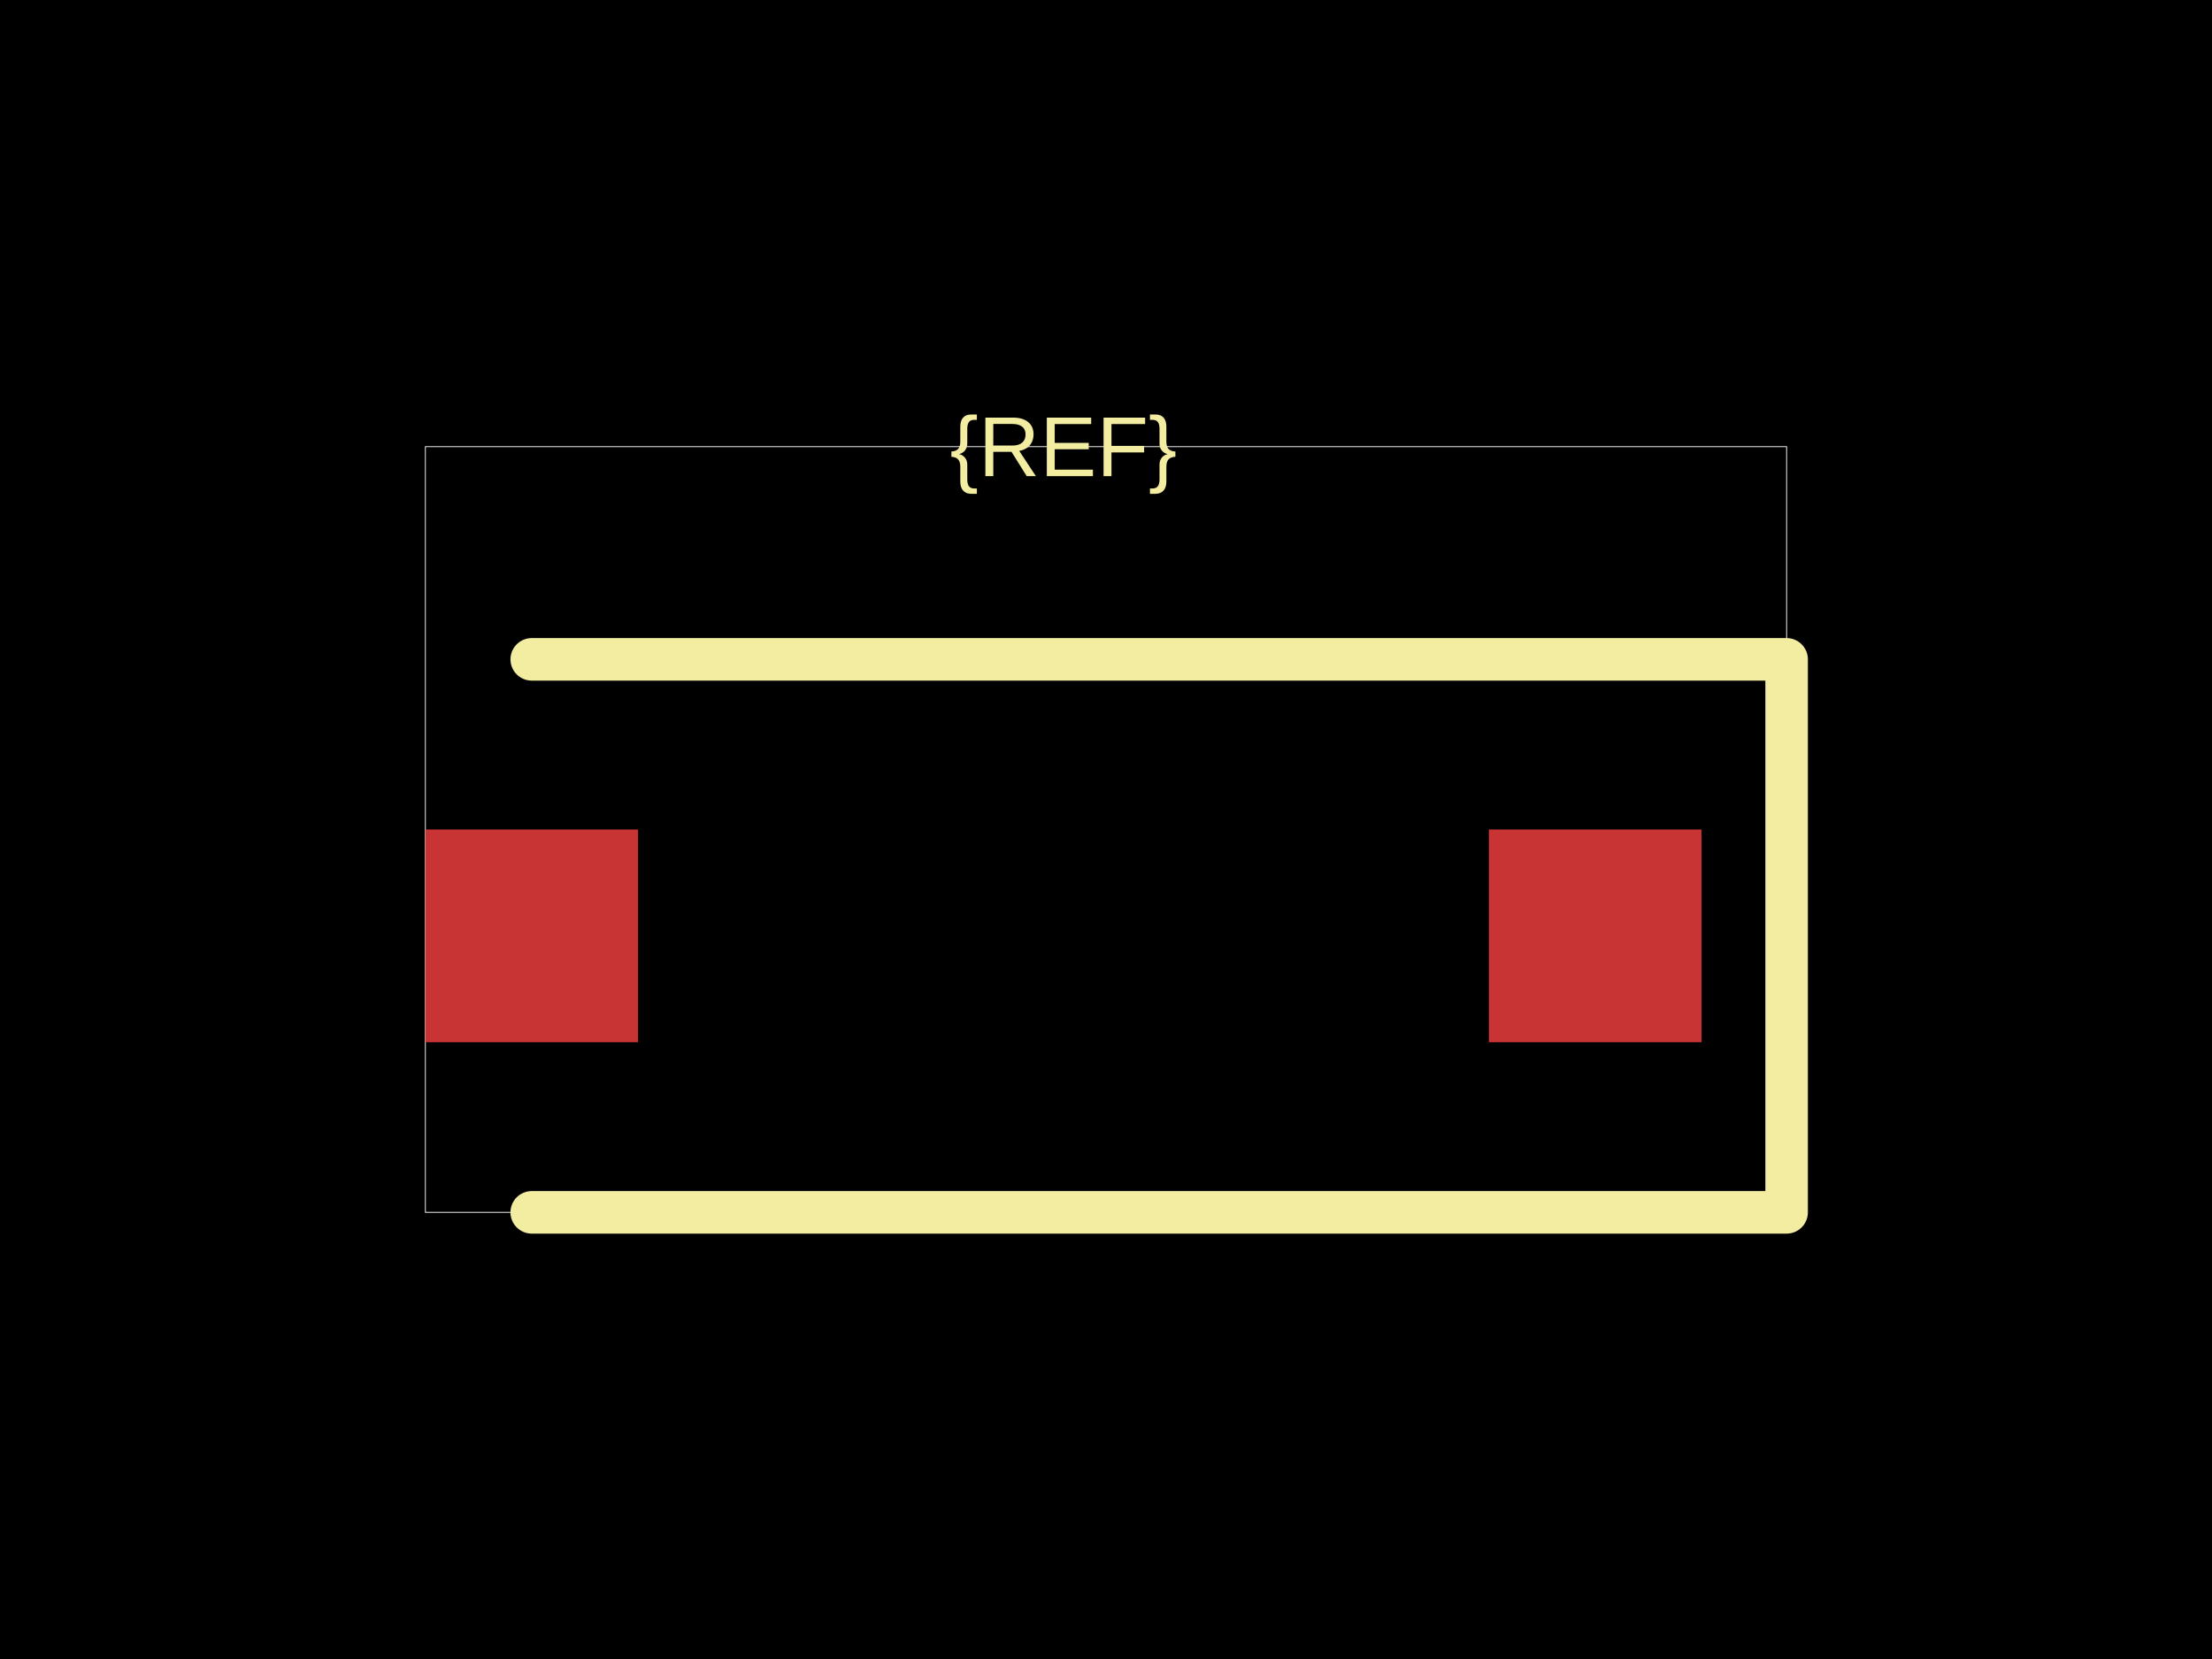
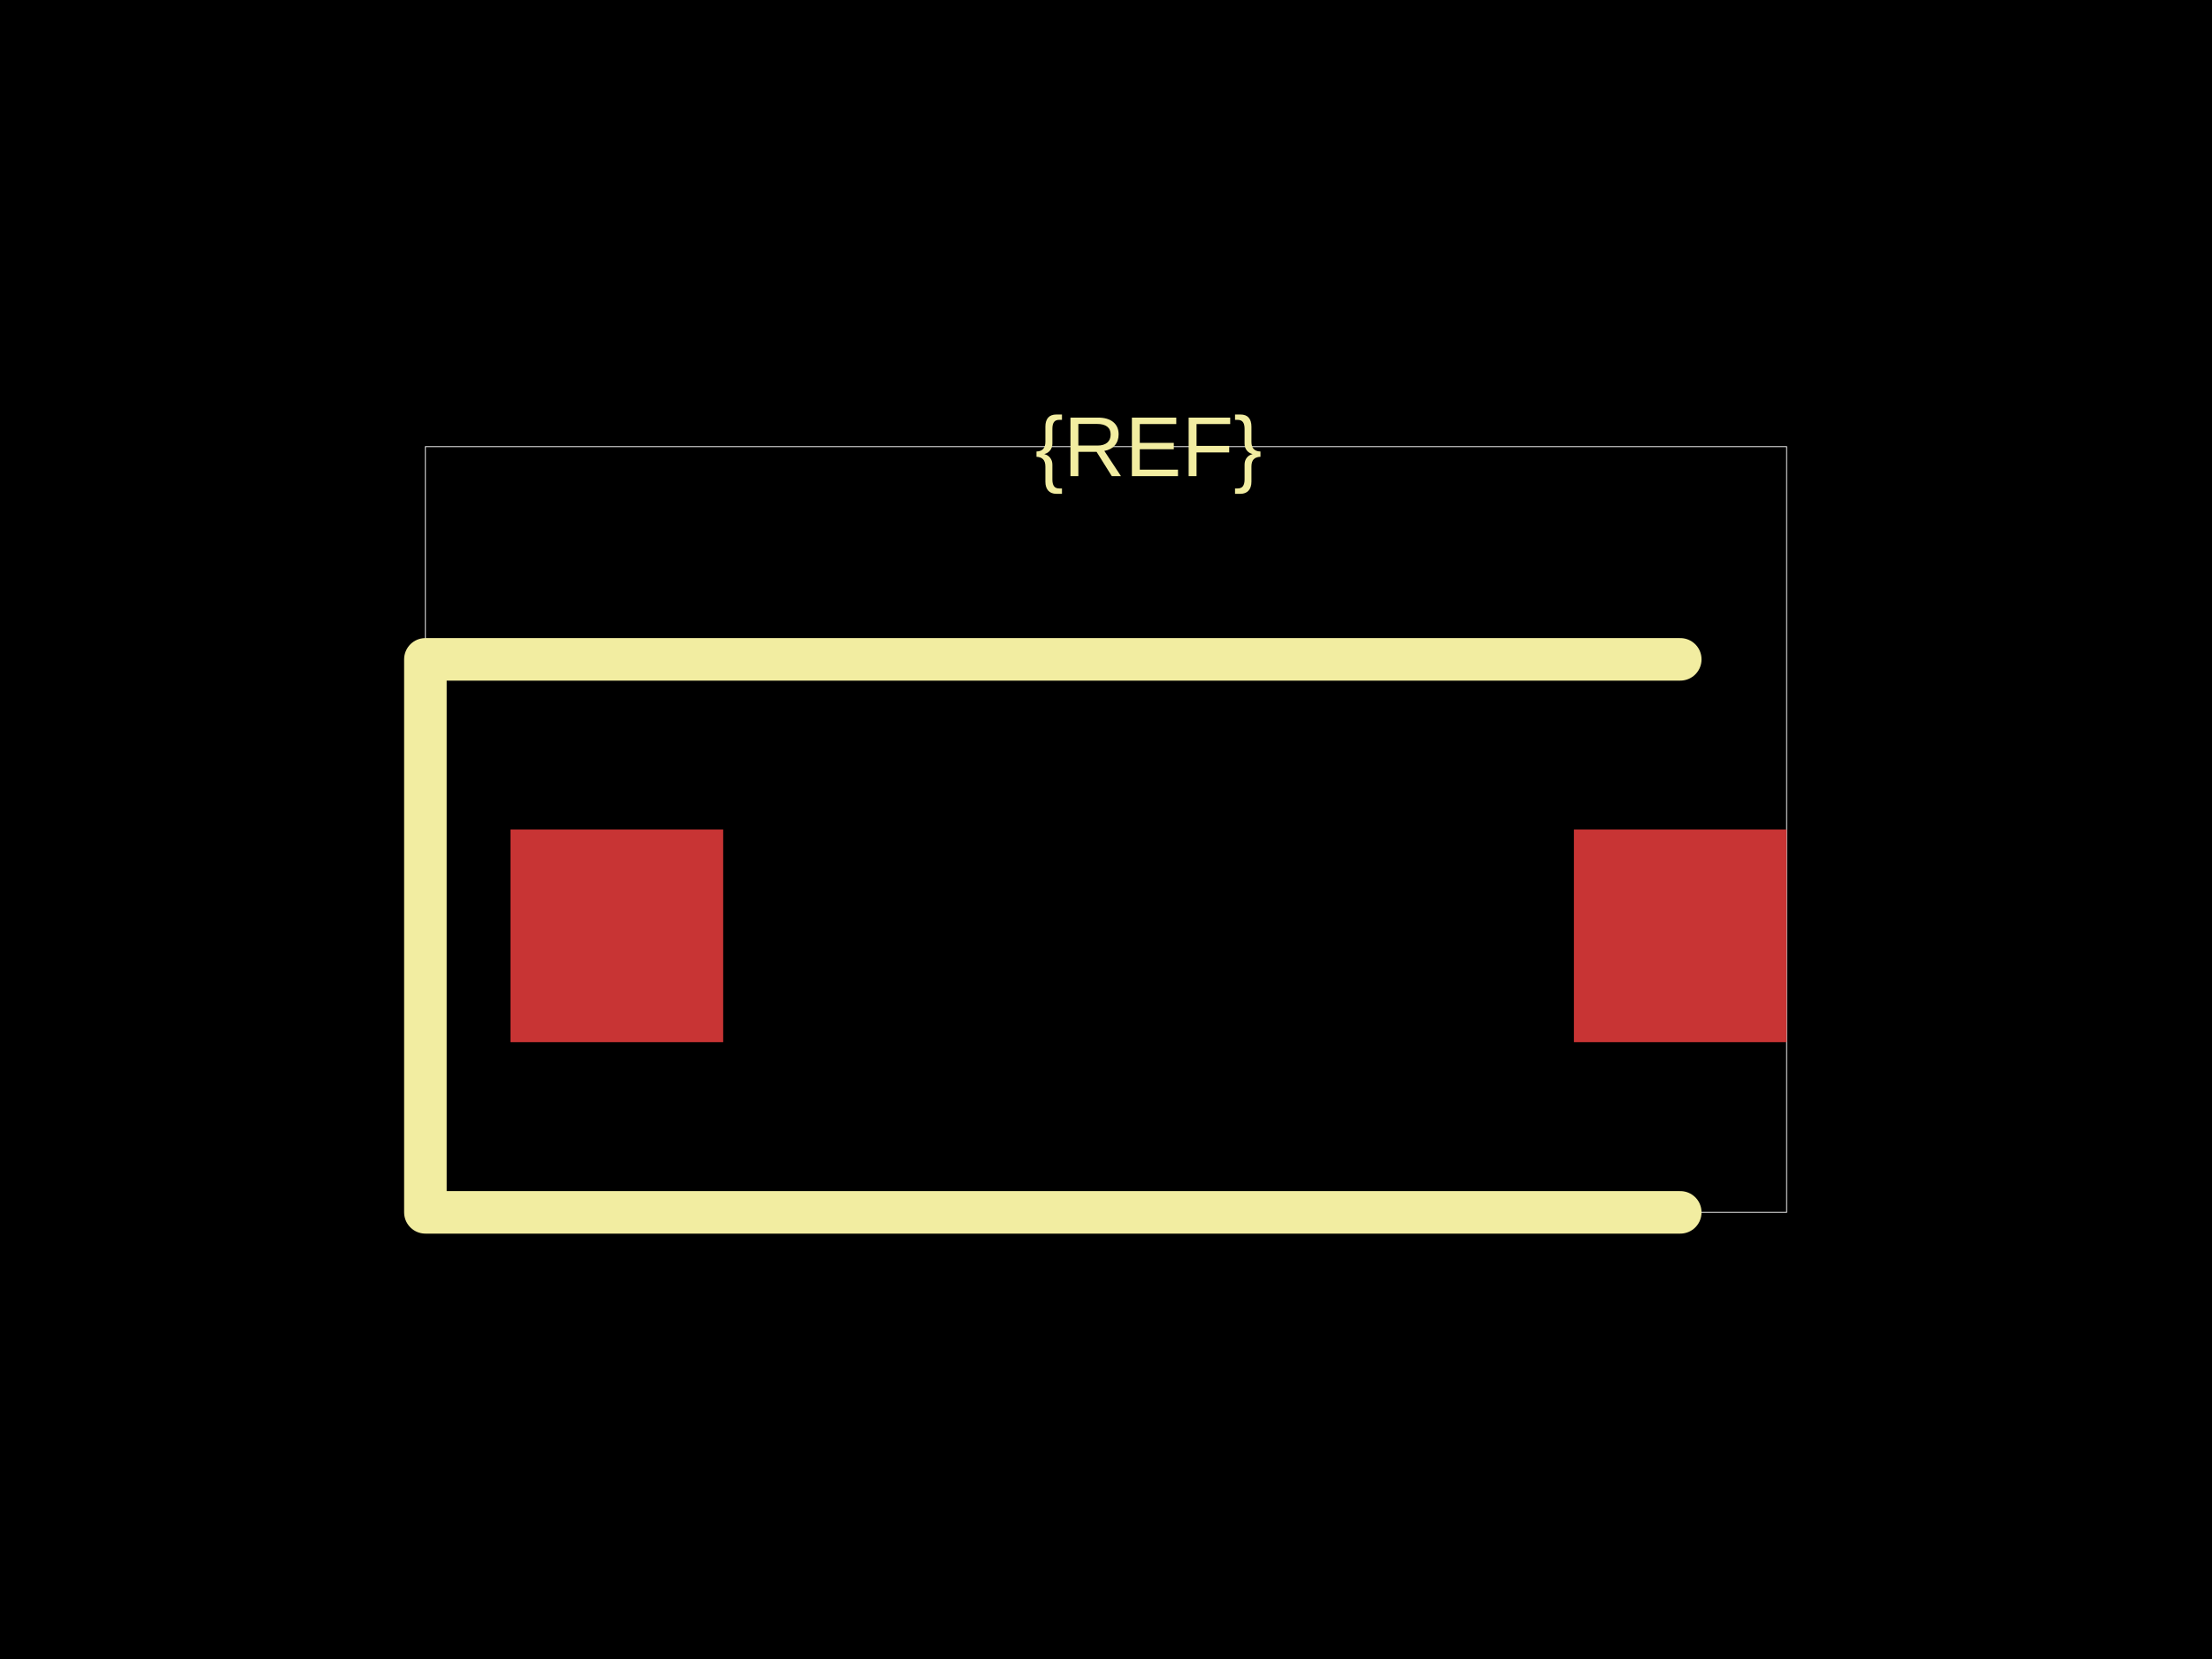
<svg xmlns="http://www.w3.org/2000/svg" width="800" height="600">
  <style />
  <rect class="boundary" x="0" y="0" fill="#000" width="800" height="600" data-type="pcb_background" data-pcb-layer="global" />
  <rect class="pcb-boundary" fill="none" stroke="#fff" stroke-width="0.3" x="153.846" y="161.538" width="492.308" height="276.923" data-type="pcb_boundary" data-pcb-layer="global" />
-   <rect class="pcb-pad" fill="rgb(200, 52, 52)" x="153.846" y="300" width="76.923" height="76.923" data-type="pcb_smtpad" data-pcb-layer="top" />
-   <rect class="pcb-pad" fill="rgb(200, 52, 52)" x="538.462" y="300" width="76.923" height="76.923" data-type="pcb_smtpad" data-pcb-layer="top" />
-   <path class="pcb-silkscreen pcb-silkscreen-top" d="M 192.308 238.462 L 646.154 238.462 L 646.154 438.462 L 192.308 438.462" fill="none" stroke="#f2eda1" stroke-width="15.385" stroke-linecap="round" stroke-linejoin="round" data-pcb-component-id="" data-pcb-silkscreen-path-id="" data-type="pcb_silkscreen_path" data-pcb-layer="top" />
-   <text x="0" y="0" dx="0" dy="0" fill="#f2eda1" font-family="Arial, sans-serif" font-size="30.769" text-anchor="middle" dominant-baseline="central" transform="matrix(1,0,0,1,384.6154,161.5385)" class="pcb-silkscreen-text pcb-silkscreen-top" data-pcb-silkscreen-text-id="pcb_component_1" stroke="none" data-type="pcb_silkscreen_text" data-pcb-layer="top">{REF}</text>
+   <rect class="pcb-pad" fill="rgb(200, 52, 52)" x="184.615" y="300" width="76.923" height="76.923" data-type="pcb_smtpad" data-pcb-layer="top" />
+   <rect class="pcb-pad" fill="rgb(200, 52, 52)" x="569.231" y="300" width="76.923" height="76.923" data-type="pcb_smtpad" data-pcb-layer="top" />
+   <path class="pcb-silkscreen pcb-silkscreen-top" d="M 607.692 238.462 L 153.846 238.462 L 153.846 438.462 L 607.692 438.462" fill="none" stroke="#f2eda1" stroke-width="15.385" stroke-linecap="round" stroke-linejoin="round" data-pcb-component-id="" data-pcb-silkscreen-path-id="" data-type="pcb_silkscreen_path" data-pcb-layer="top" />
+   <text x="0" y="0" dx="0" dy="0" fill="#f2eda1" font-family="Arial, sans-serif" font-size="30.769" text-anchor="middle" dominant-baseline="central" transform="matrix(1,0,0,1,415.3846,161.5385)" class="pcb-silkscreen-text pcb-silkscreen-top" data-pcb-silkscreen-text-id="pcb_component_1" stroke="none" data-type="pcb_silkscreen_text" data-pcb-layer="top">{REF}</text>
</svg>
